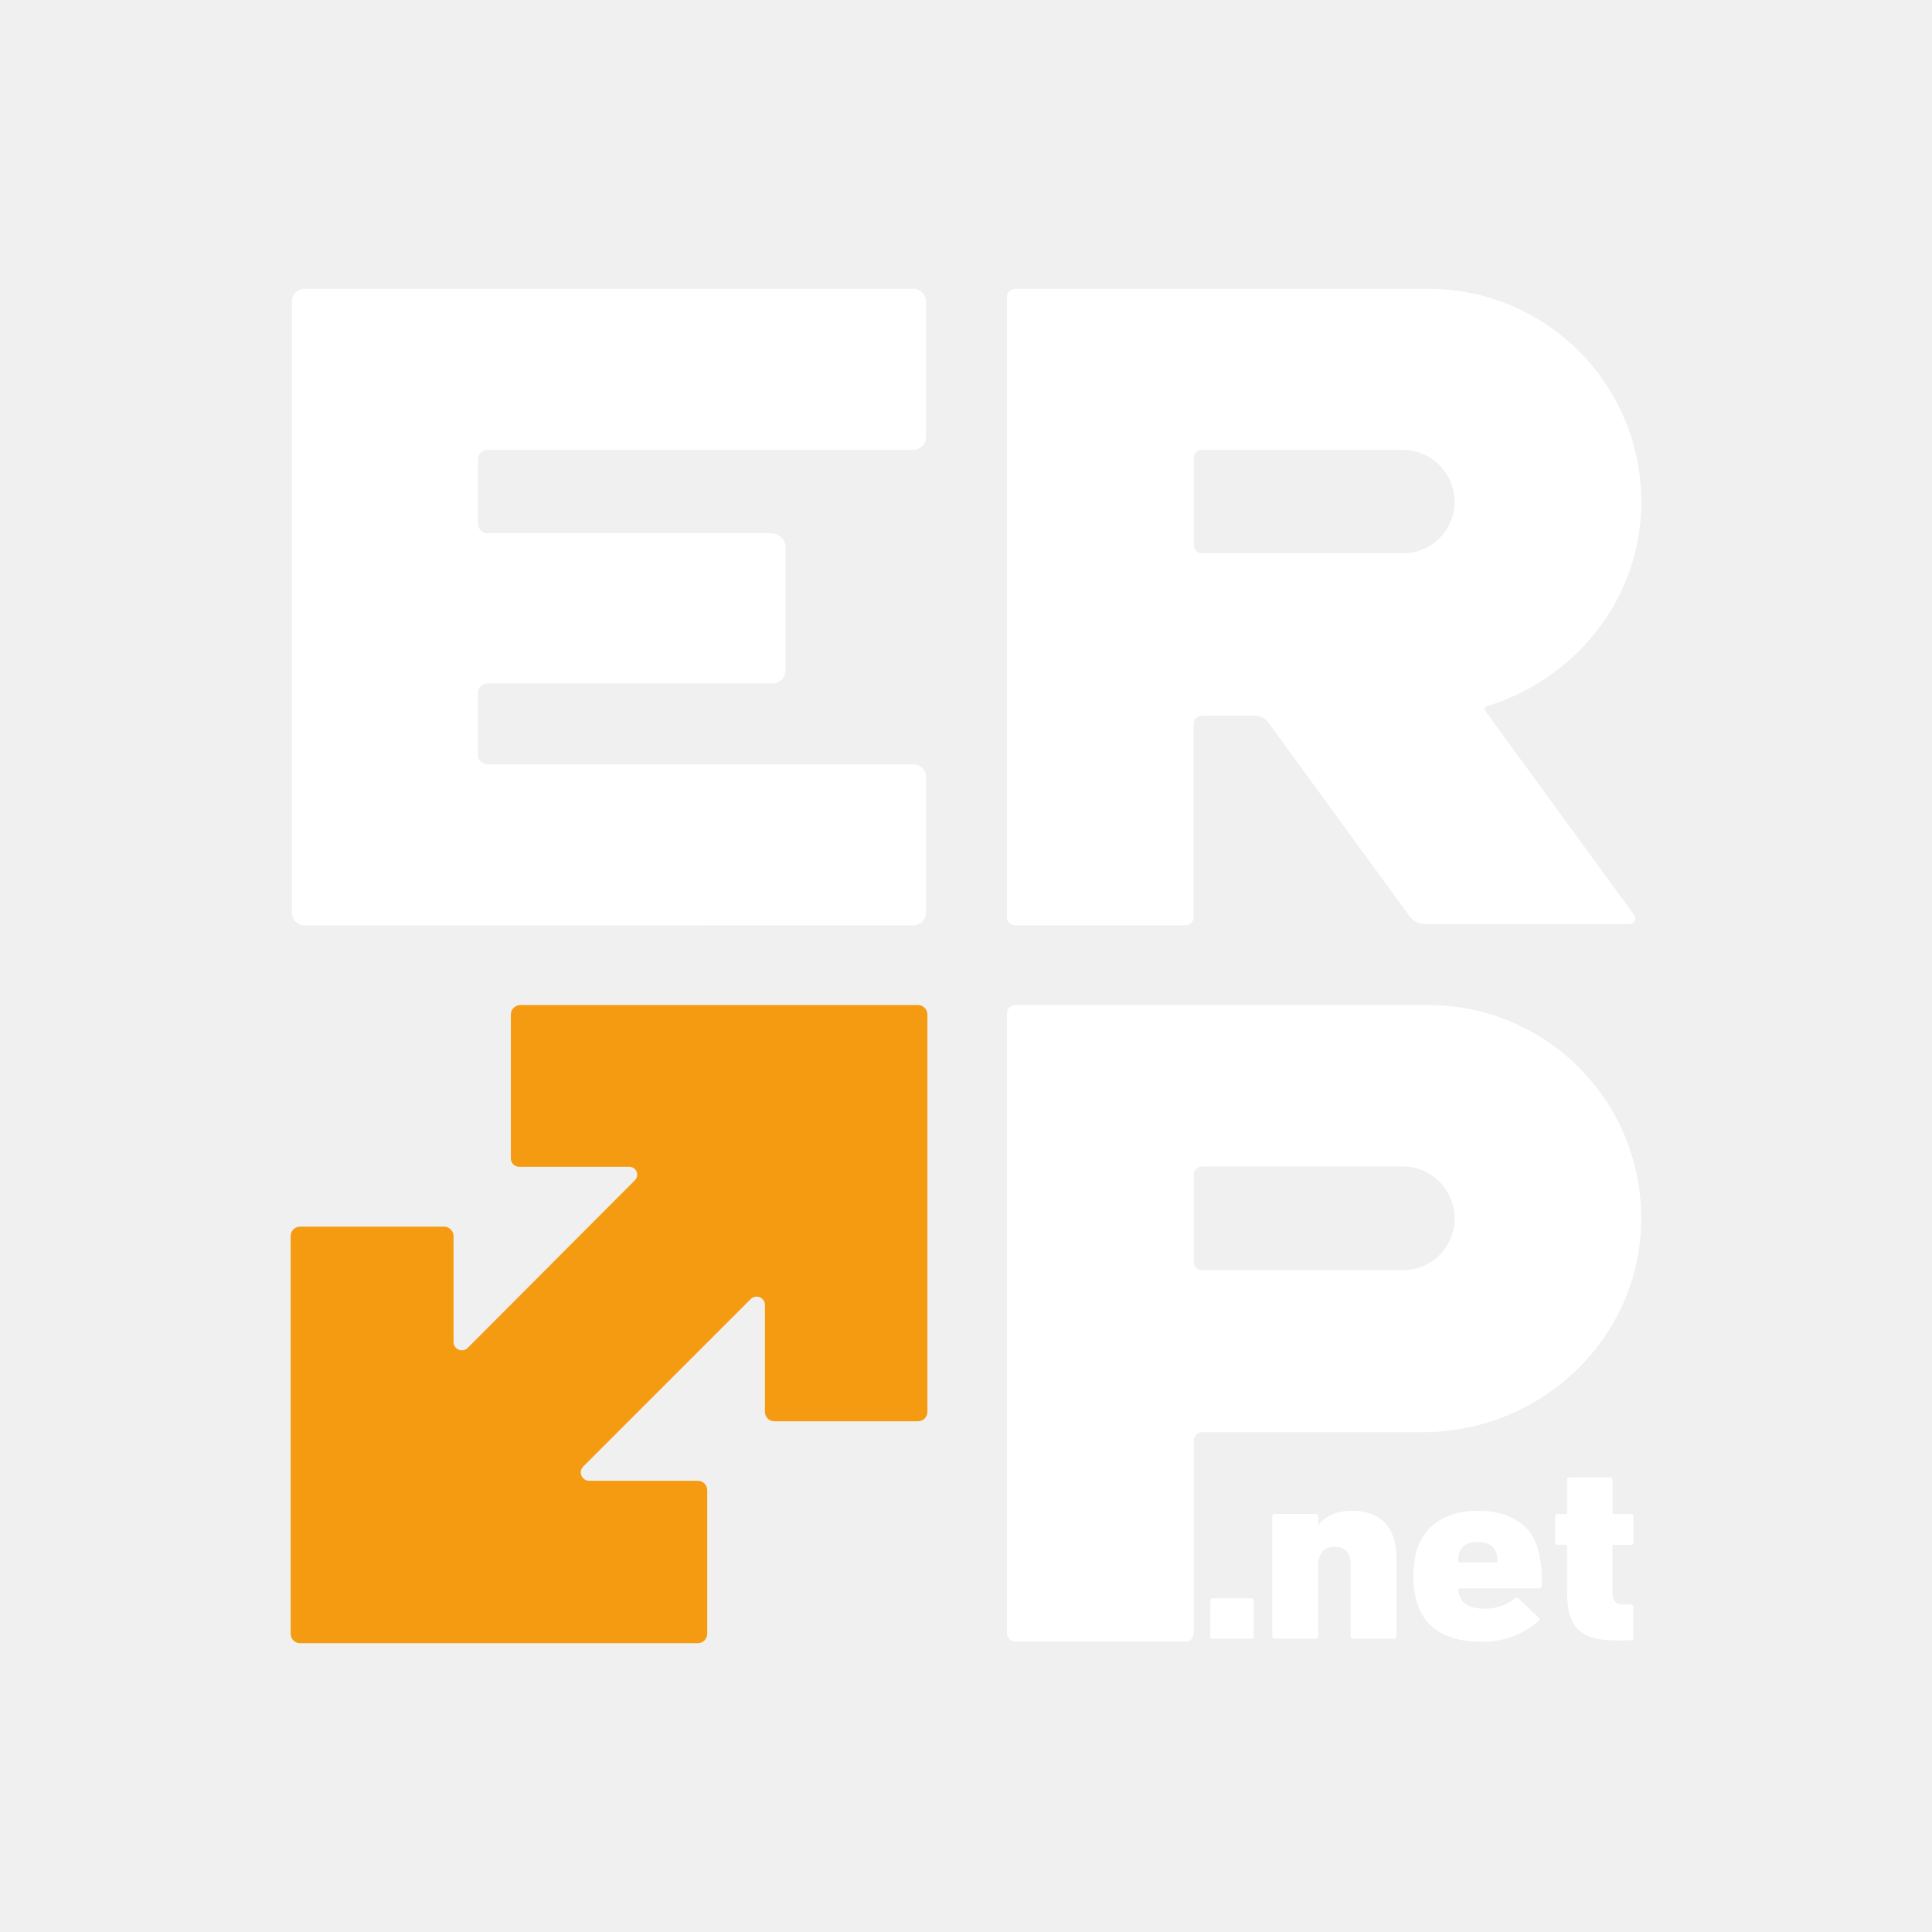
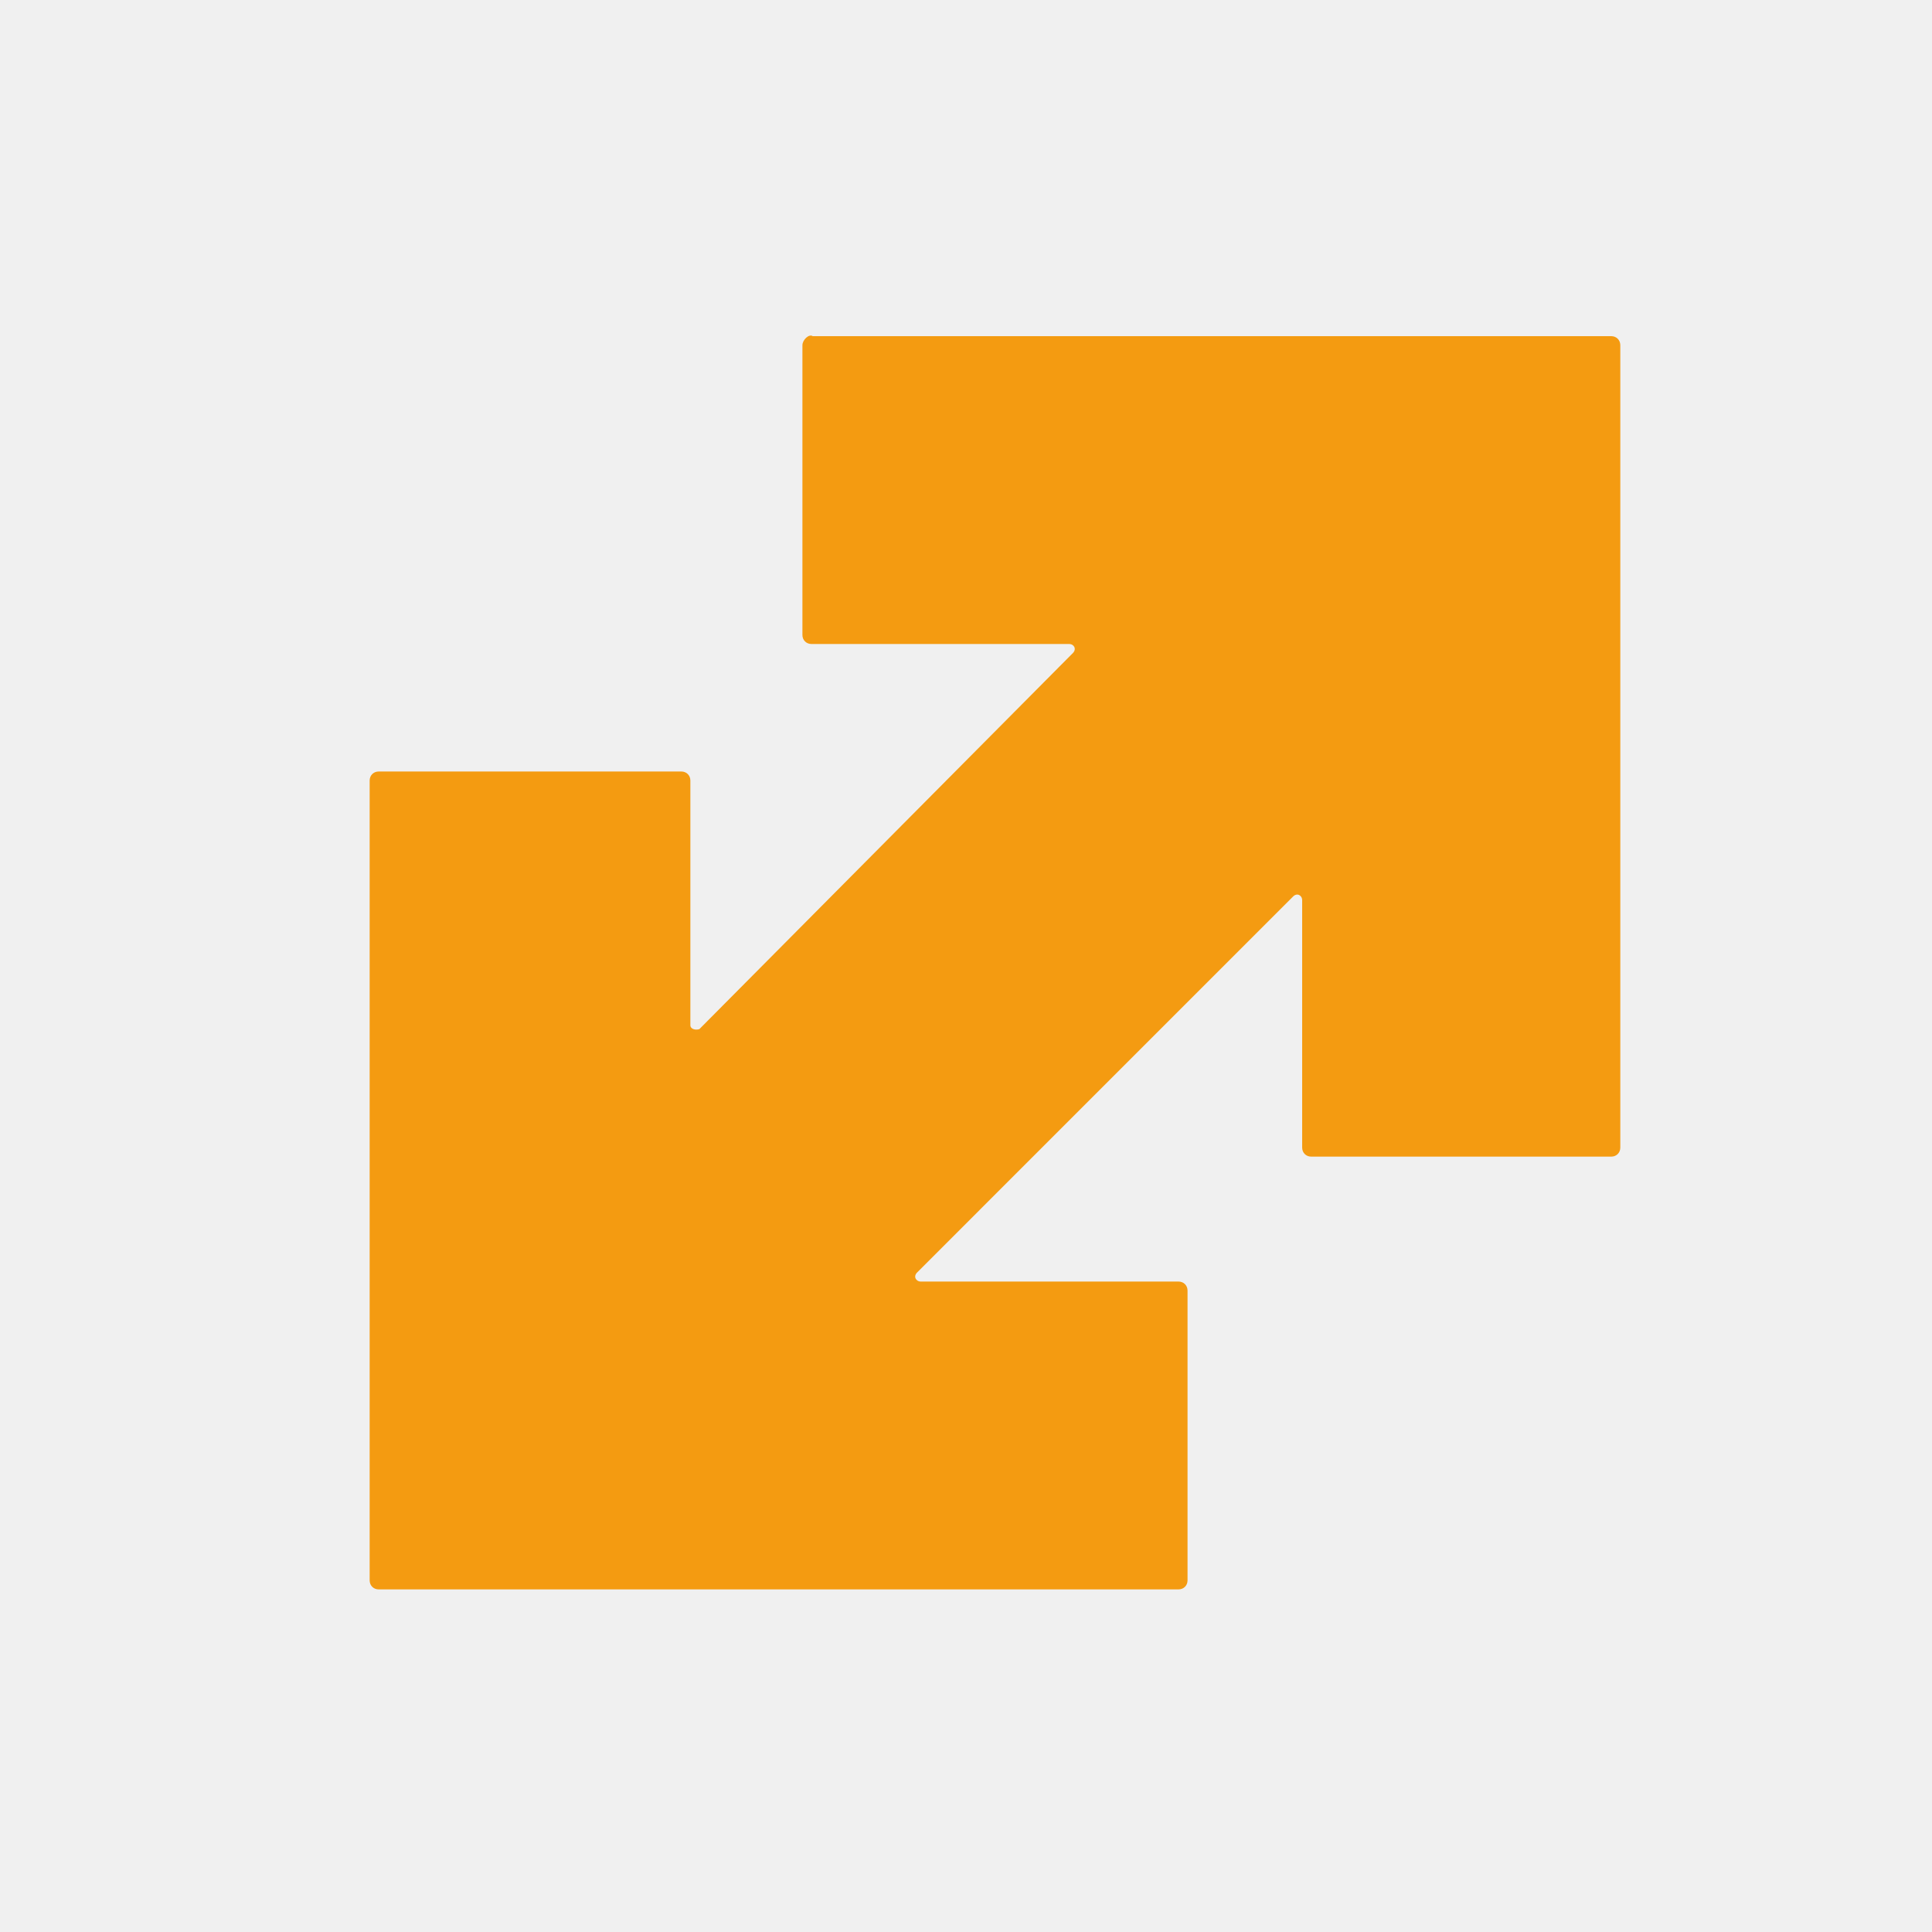
- <svg xmlns="http://www.w3.org/2000/svg" width="38pt" height="38pt" viewBox="0 -50 233.84 334.48">
-   <defs>
-     <style>.cls-1{fill:#fff;}.cls-2{fill:#f49b11;}</style>
-   </defs>
-   <g id="Layer_2" data-name="Layer 2">
-     <g id="Layer_1-2" data-name="Layer 1">
-       <path class="cls-1" d="M197,124H125.47a1.45,1.45,0,0,0-1.45,1.45v107.3a1.45,1.45,0,0,0,1.45,1.46h29.44a1.45,1.45,0,0,0,1.44-1.42V199.36a1.42,1.42,0,0,1,1.42-1.41H196c20.15,0,37.2-15.76,37.8-35.9A36.87,36.87,0,0,0,197,124ZM201.5,161a8.91,8.91,0,0,1-8.9,8.9H157.76a1.41,1.41,0,0,1-1.41-1.41V153.34a1.41,1.41,0,0,1,1.41-1.41h34.69a9,9,0,0,1,9.05,9Z" />
-       <path class="cls-1" d="M107.81,110.2A2.21,2.21,0,0,0,110,108V84.54a2.21,2.21,0,0,0-2.22-2.22H34.1a1.67,1.67,0,0,1-1.67-1.67V70a1.67,1.67,0,0,1,1.67-1.67H83.4a2.27,2.27,0,0,0,2.27-2.27V44.78a2.46,2.46,0,0,0-2.45-2.46H34.1a1.67,1.67,0,0,1-1.67-1.67V29.55a1.67,1.67,0,0,1,1.67-1.67h73.71A2.21,2.21,0,0,0,110,25.67V2.22A2.21,2.21,0,0,0,107.81,0H2.43A2.21,2.21,0,0,0,.21,2.22V108a2.21,2.21,0,0,0,2.22,2.22Z" />
-       <path class="cls-2" d="M38.12,125.68v24.91A1.45,1.45,0,0,0,39.57,152h19a1.37,1.37,0,0,1,1,2.36L30.66,183.35a1.44,1.44,0,0,1-2.46-1V164a1.65,1.65,0,0,0-1.64-1.64H1.64A1.64,1.64,0,0,0,0,164v68.84a1.63,1.63,0,0,0,1.64,1.64H70.48a1.63,1.63,0,0,0,1.64-1.64V208a1.63,1.63,0,0,0-1.64-1.64H51.65a1.44,1.44,0,0,1-1-2.46l29-29a1.44,1.44,0,0,1,2.46,1v18.52a1.63,1.63,0,0,0,1.64,1.64H108.6a1.63,1.63,0,0,0,1.64-1.64V125.68A1.64,1.64,0,0,0,108.6,124H39.76A1.65,1.65,0,0,0,38.12,125.68Z" />
-       <path class="cls-1" d="M159.21,227.14c0-.31.14-.44.47-.44h6.58c.33,0,.47.13.47.44v6.13c0,.31-.14.44-.47.44h-6.58c-.33,0-.47-.13-.47-.44Z" />
-       <path class="cls-1" d="M184,233.71c-.33,0-.47-.13-.47-.44V220.93c0-2.09-.95-3.15-2.79-3.15s-2.84,1.2-2.84,3.15v12.34c0,.31-.15.44-.48.44h-7c-.33,0-.47-.13-.47-.44V212.54c0-.31.14-.44.47-.44h7c.33,0,.48.13.48.44v1.55h0c1.23-1.68,3.22-2.53,5.92-2.53,5.07,0,7.62,3.11,7.62,8.08v13.63c0,.31-.14.44-.47.44Z" />
-       <path class="cls-1" d="M195.15,227.9a14.08,14.08,0,0,1-.76-5,15.4,15.4,0,0,1,.72-5c1.46-4,5.15-6.35,10.31-6.35,5.45,0,9.09,2.22,10.42,6.26a21.44,21.44,0,0,1,.76,6.75c0,.31-.19.44-.53.44H202.39a.25.25,0,0,0-.28.27,5.83,5.83,0,0,0,.19.89c.52,1.55,2,2.35,4.45,2.35a8.28,8.28,0,0,0,5.16-1.73.46.46,0,0,1,.71,0L216,230c.28.22.28.44,0,.66a14.39,14.39,0,0,1-10,3.56C200.36,234.25,196.52,231.94,195.15,227.9Zm13.49-7.41c.19,0,.29-.09.29-.27a3.37,3.37,0,0,0-.19-1.33c-.43-1.29-1.52-1.95-3.22-1.95s-2.79.66-3.22,1.95a4.79,4.79,0,0,0-.19,1.33.25.25,0,0,0,.28.27Z" />
-       <path class="cls-1" d="M229.37,234c-6.06,0-8.38-2.31-8.38-8.17v-8.12c0-.18-.09-.27-.28-.27h-1.33c-.33,0-.47-.13-.47-.44v-4.44c0-.31.14-.44.47-.44h1.33c.19,0,.28-.09.28-.27v-5.64c0-.31.15-.44.48-.44h6.91c.33,0,.47.13.47.44v5.91H232c.33,0,.48.13.48.44V217c0,.31-.15.44-.48.44h-3.17v8.08c0,1.73.57,2.26,2.13,2.26h1c.33,0,.48.14.48.45v5.33c0,.31-.15.44-.48.44Z" />
-       <path class="cls-1" d="M233.82,38A36.87,36.87,0,0,0,197,0H125.47A1.45,1.45,0,0,0,124,1.45v107.3a1.45,1.45,0,0,0,1.45,1.45h29.44a1.44,1.44,0,0,0,1.44-1.41V75.32a1.42,1.42,0,0,1,1.42-1.41h9.28A2.64,2.64,0,0,1,169.19,75l24.57,33.68a3.2,3.2,0,0,0,2.56,1.3h35.5a1,1,0,0,0,.79-1.55L206.8,73.05a.5.5,0,0,1,.26-.78C222,67.76,233.33,54.32,233.82,38Zm-77.47-8.72a1.41,1.41,0,0,1,1.41-1.4h34.69a9,9,0,0,1,9.05,9h0a8.9,8.9,0,0,1-8.9,8.9H157.76a1.41,1.41,0,0,1-1.41-1.4Z" />
+ <svg xmlns="http://www.w3.org/2000/svg" version="1.1" id="Layer_1" x="0px" y="0px" width="40pt" height="40pt" viewBox="0 0 150 150" style="enable-background:new 0 0 150 150;" xml:space="preserve">
+   <style type="text/css">
+ 	.st0{fill:#F49B11;}
+ 	.st1{fill:#123750;}
+ 	.st2{fill:#FFFFFF;}
+ 	.st3{fill:#231F20;}
+ </style>
+   <g>
+     <g>
+       <g>
+         <path class="st0" d="M62.3,26.8v22.5c0,0.4,0.3,0.7,0.7,0.7h20c0.4,0,0.6,0.4,0.3,0.7L54.3,79.9c-0.3,0.1-0.7,0-0.7-0.3v-19     c0-0.4-0.3-0.7-0.7-0.7H29.4c-0.4,0-0.7,0.3-0.7,0.7v62.1c0,0.4,0.3,0.7,0.7,0.7h62.1c0.4,0,0.7-0.3,0.7-0.7v-22.5     c0-0.4-0.3-0.7-0.7-0.7h-20c-0.4,0-0.6-0.4-0.3-0.7l29.2-29.2c0.3-0.3,0.7-0.1,0.7,0.3v19.2c0,0.4,0.3,0.7,0.7,0.7h23.3     c0.4,0,0.7-0.3,0.7-0.7V26.8c0-0.4-0.3-0.7-0.7-0.7h-62C62.8,25.9,62.3,26.4,62.3,26.8z" />
+       </g>
    </g>
  </g>
</svg>
